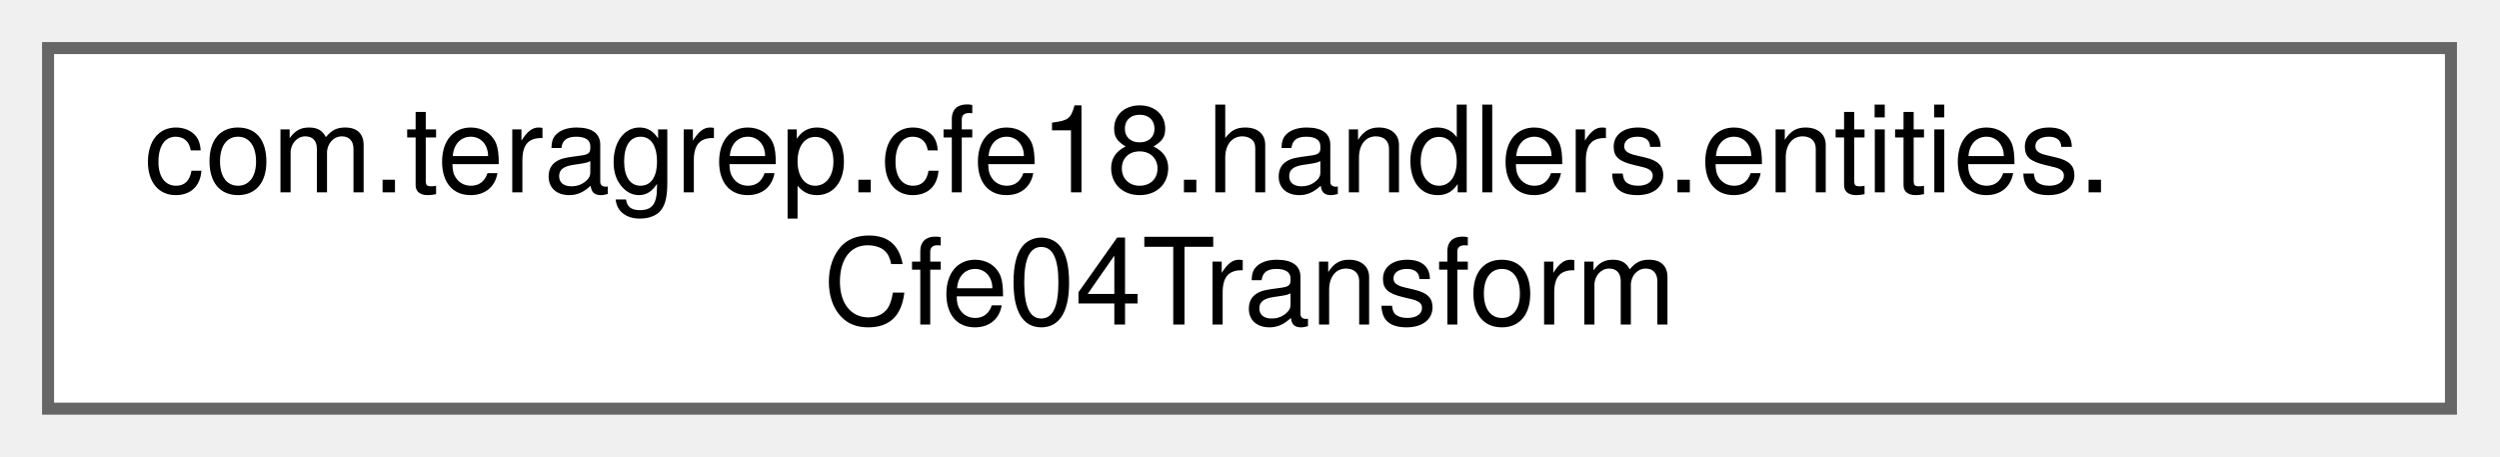
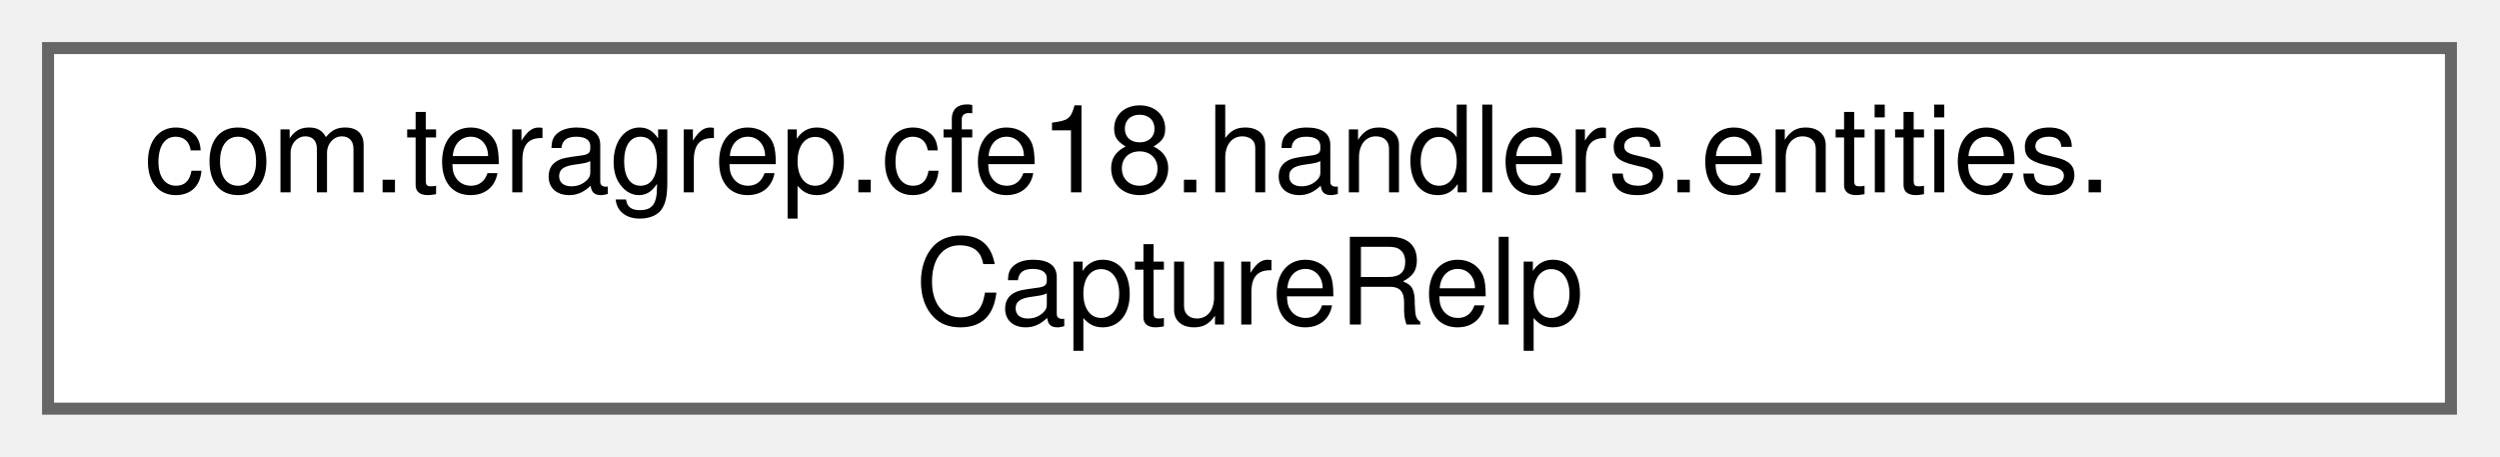
<svg xmlns="http://www.w3.org/2000/svg" xmlns:xlink="http://www.w3.org/1999/xlink" width="208pt" height="38pt" viewBox="0.00 0.00 208.00 38.00">
  <g id="graph0" class="graph" transform="scale(1 1) rotate(0) translate(4 34)">
    <g id="Node000000" class="node">
      <g id="a_Node000000">
-         <a xlink:href="classcom_1_1teragrep_1_1cfe18_1_1handlers_1_1entities_1_1Cfe04Transform.html" target="_top" xlink:title=" ">
+         <a xlink:href="classcom_1_1teragrep_1_1cfe18_1_1handlers_1_1entities_1_1CaptureRelp.html" target="_top" xlink:title=" ">
          <polygon fill="white" stroke="#666666" points="200,-30 0,-30 0,0 200,0 200,-30" />
          <text text-anchor="start" x="8" y="-18" font-family="Helvetica,sans-Serif" font-size="10.00">com.teragrep.cfe18.handlers.entities.</text>
-           <text text-anchor="middle" x="100" y="-7" font-family="Helvetica,sans-Serif" font-size="10.00">Cfe04Transform</text>
+           <text text-anchor="middle" x="100" y="-7" font-family="Helvetica,sans-Serif" font-size="10.00">CaptureRelp</text>
        </a>
      </g>
    </g>
  </g>
</svg>
